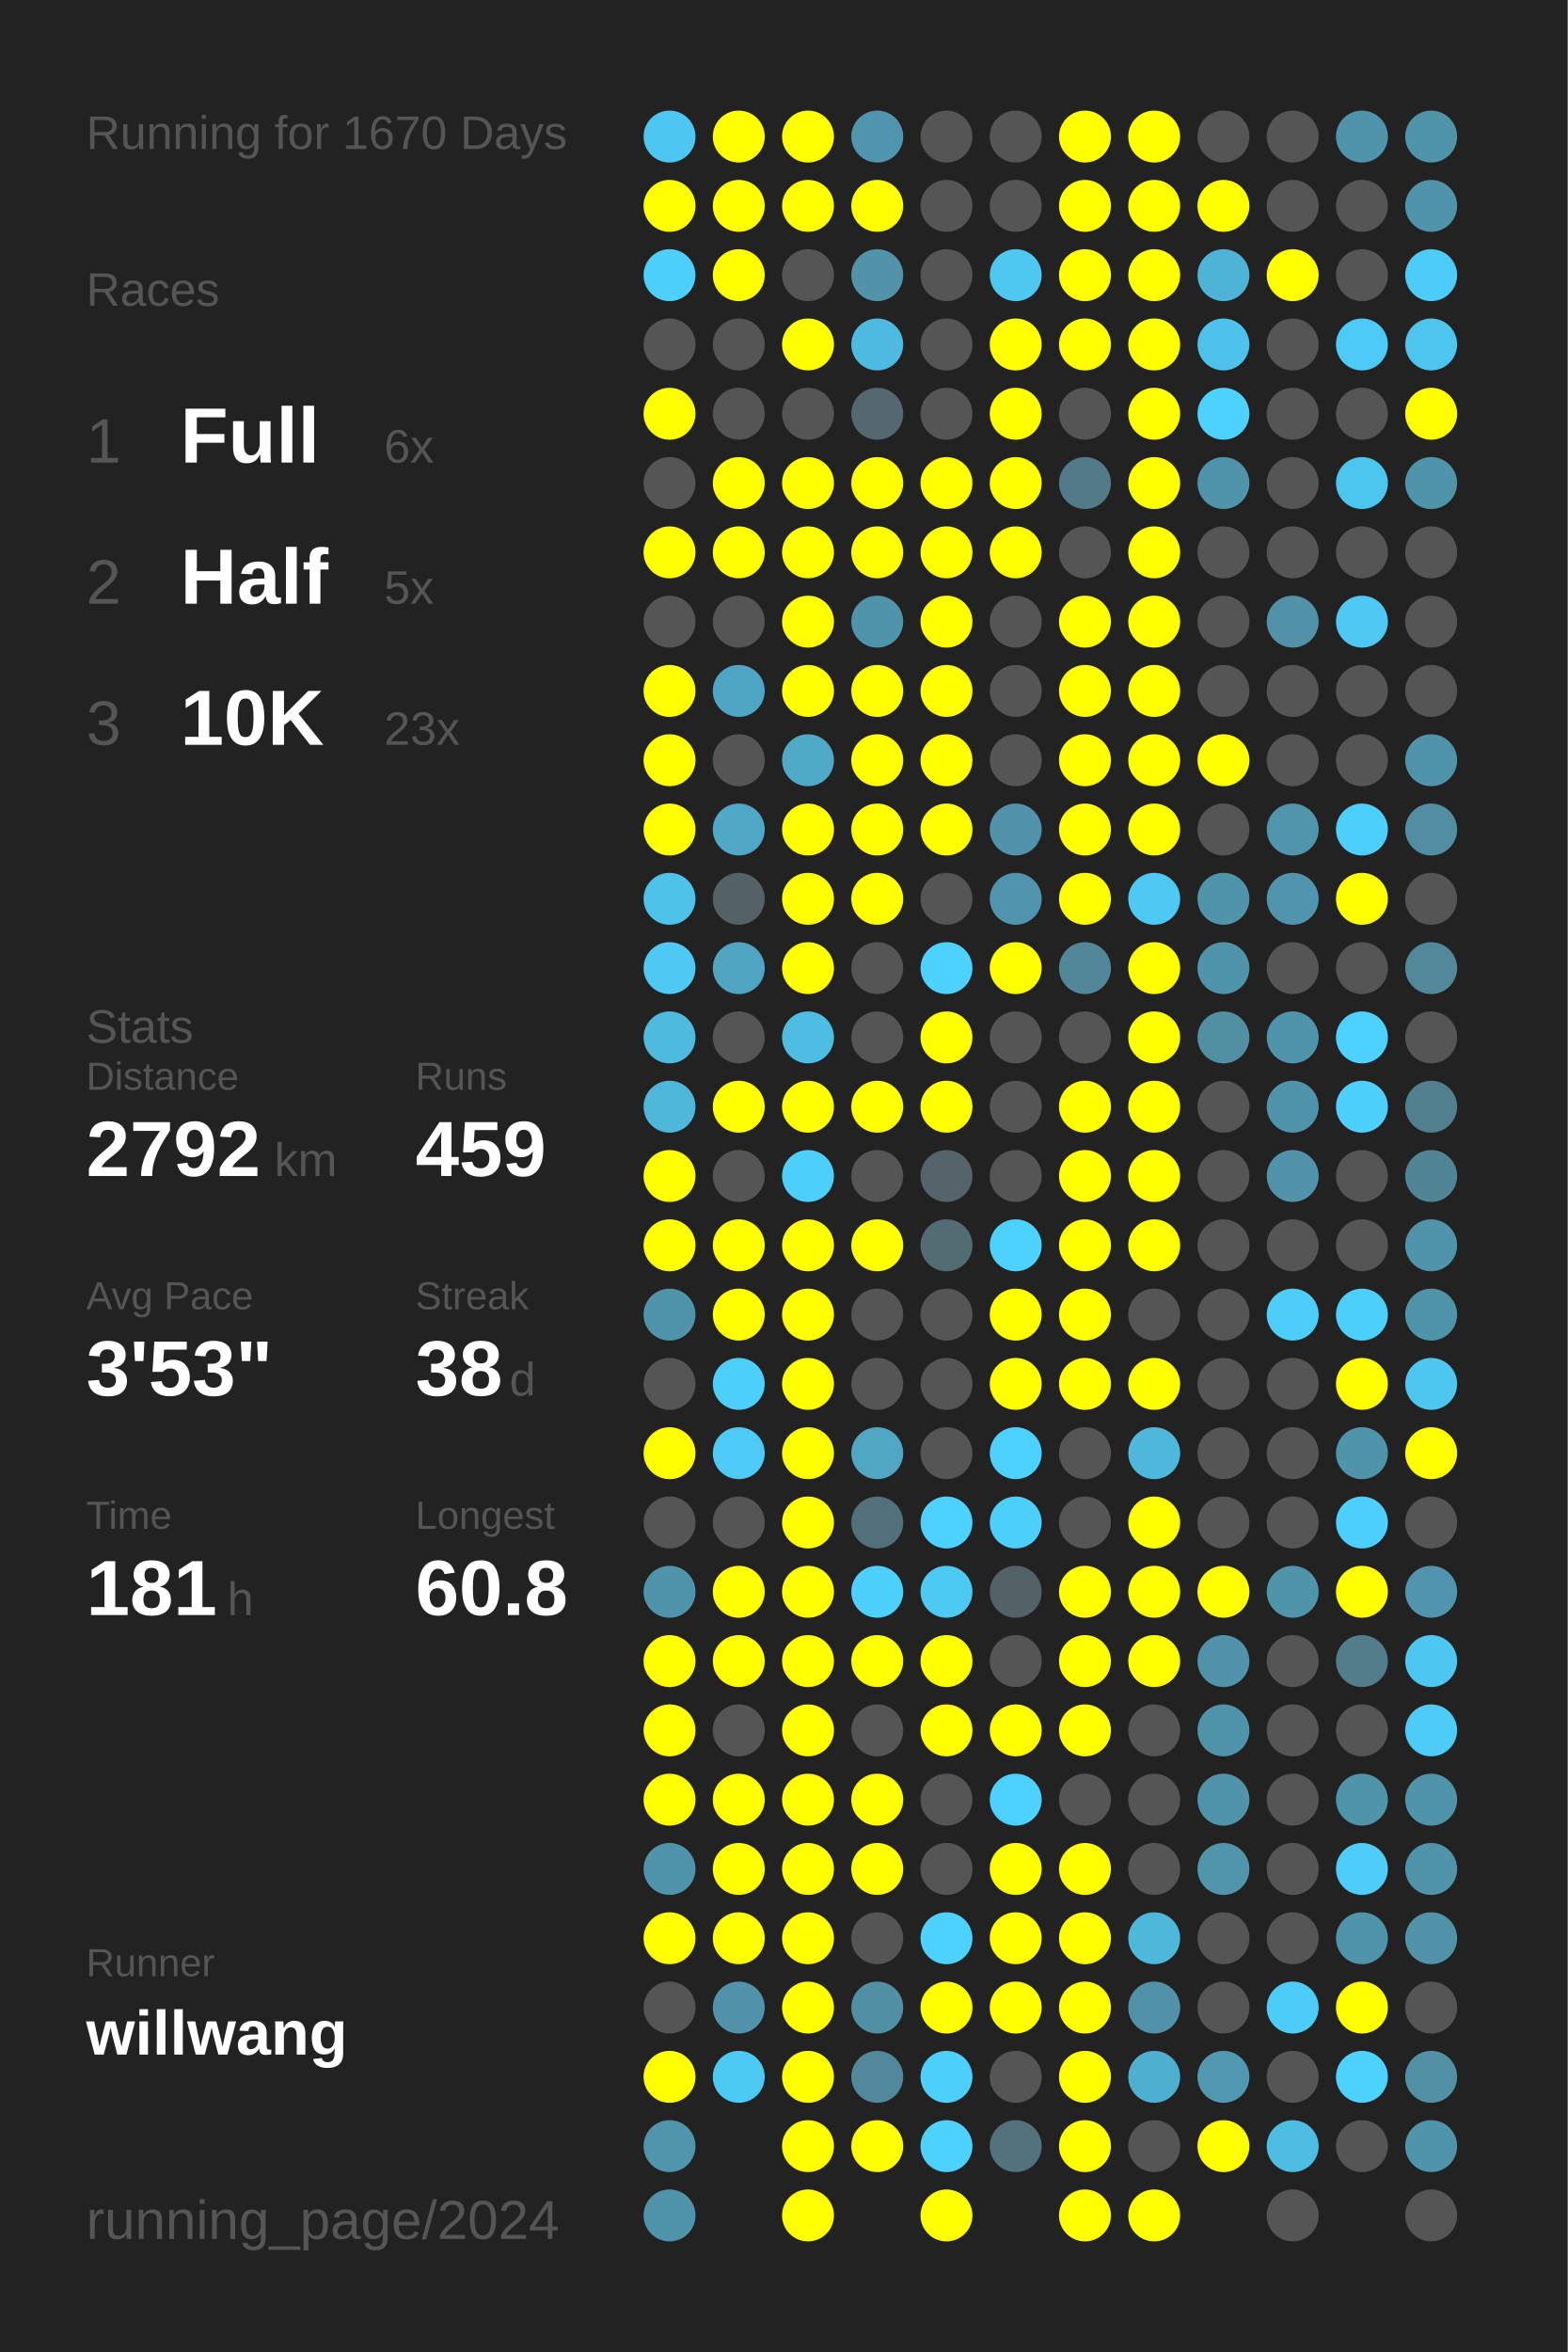
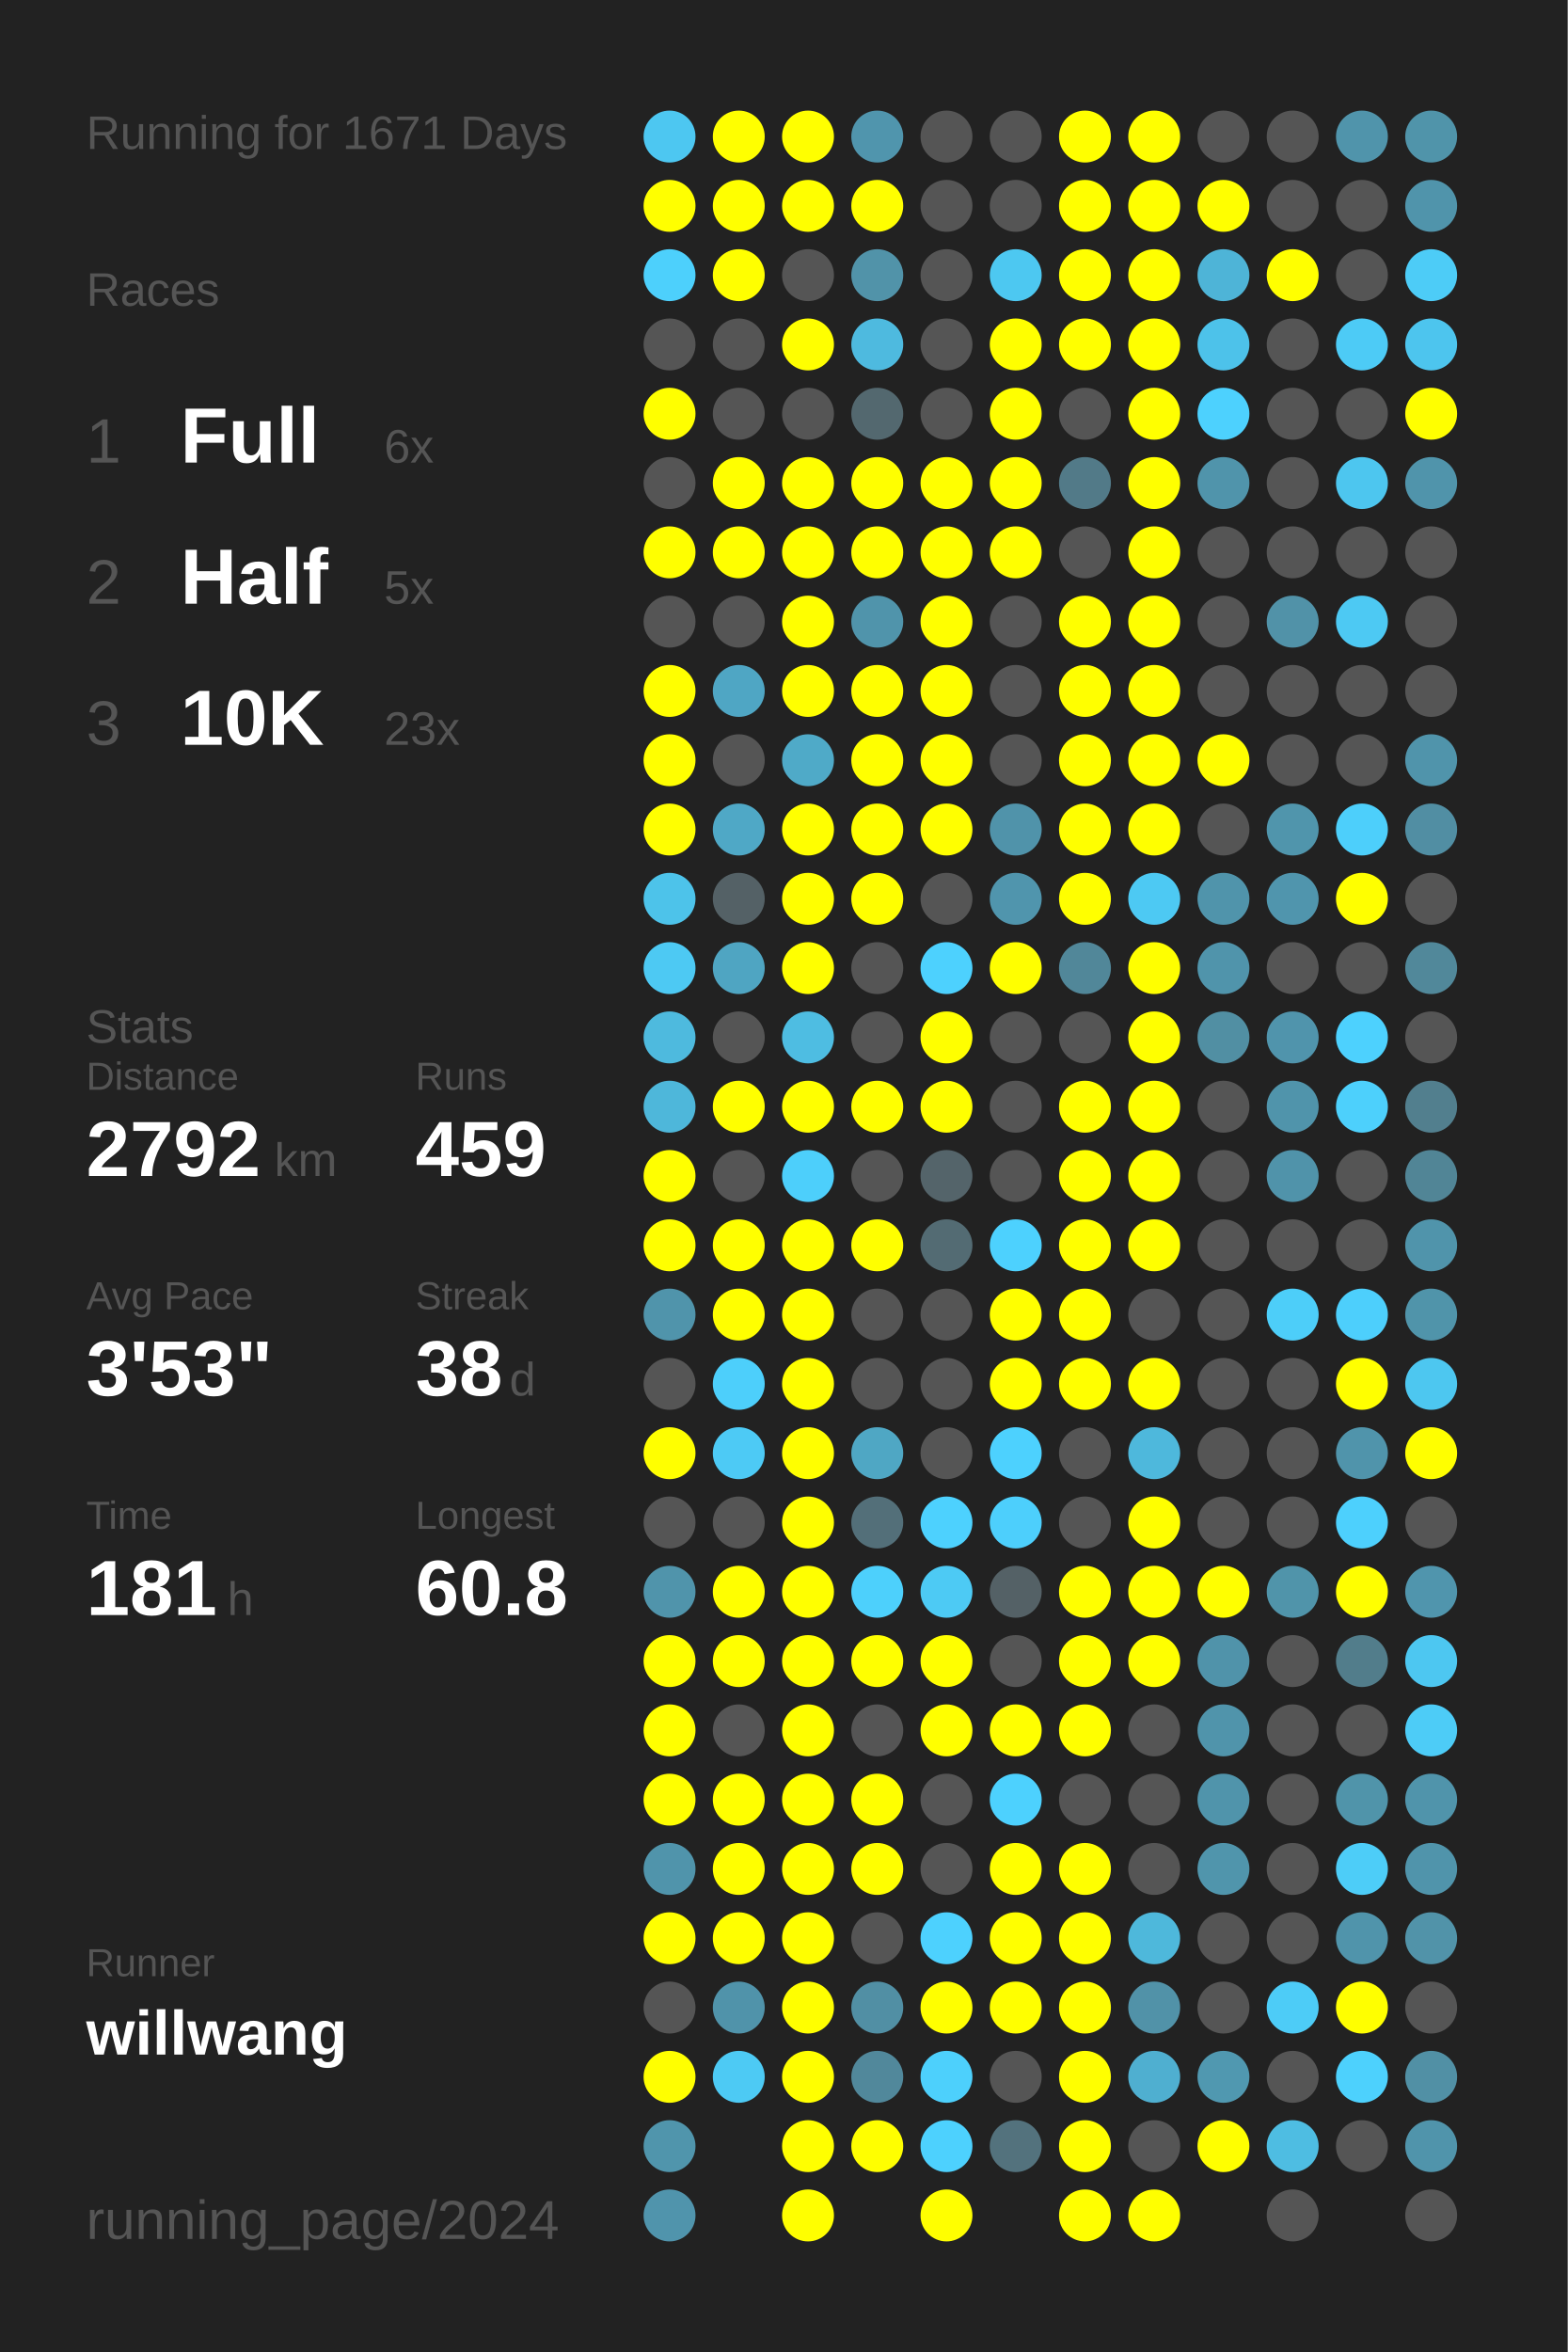
<svg xmlns="http://www.w3.org/2000/svg" baseProfile="full" height="300mm" version="1.1" viewBox="0,0,200,300" width="200mm">
  <defs />
  <rect fill="#222222" height="300" width="200" x="0" y="0" />
-   <text fill="#555555" style="font-size:6px; font-family:Arial;" x="11" y="19">Running for 1670 Days</text>
+   <text fill="#555555" style="font-size:6px; font-family:Arial;" x="11" y="19">Running for 1671 Days</text>
  <text fill="#555555" style="font-size:6px; font-family:Arial;" x="11" y="39">Races</text>
  <text fill="#555555" style="font-size:8px; font-family:Arial;" x="11" y="59">1</text>
  <text fill="#FFFFFF" style="font-size:10px; font-family:Arial; font-weight:bold;" x="23" y="59">Full</text>
  <text fill="#555555" style="font-size:6px; font-family:Arial;" x="49" y="59">6x</text>
  <text fill="#555555" style="font-size:8px; font-family:Arial;" x="11" y="77">2</text>
  <text fill="#FFFFFF" style="font-size:10px; font-family:Arial; font-weight:bold;" x="23" y="77">Half</text>
  <text fill="#555555" style="font-size:6px; font-family:Arial;" x="49" y="77">5x</text>
  <text fill="#555555" style="font-size:8px; font-family:Arial;" x="11" y="95">3</text>
  <text fill="#FFFFFF" style="font-size:10px; font-family:Arial; font-weight:bold;" x="23" y="95">10K</text>
  <text fill="#555555" style="font-size:6px; font-family:Arial;" x="49" y="95">23x</text>
  <text fill="#555555" style="font-size:6px; font-family:Arial;" x="11" y="133">Stats</text>
  <text fill="#555555" style="font-size:5px; font-family:Arial;" x="11" y="139">Distance</text>
  <text fill="#FFFFFF" style="font-size:10px; font-family:Arial; font-weight:bold;" x="11" y="150">2792</text>
  <text fill="#555555" style="font-size:6px; font-family:Arial;" x="35" y="150">km</text>
  <text fill="#555555" style="font-size:5px; font-family:Arial;" x="53" y="139">Runs</text>
  <text fill="#FFFFFF" style="font-size:10px; font-family:Arial; font-weight:bold;" x="53" y="150">459</text>
  <text fill="#555555" style="font-size:5px; font-family:Arial;" x="11" y="167">Avg Pace</text>
  <text fill="#FFFFFF" style="font-size:10px; font-family:Arial; font-weight:bold;" x="11" y="178">3'53"</text>
  <text fill="#555555" style="font-size:5px; font-family:Arial;" x="53" y="167">Streak</text>
  <text fill="#FFFFFF" style="font-size:10px; font-family:Arial; font-weight:bold;" x="53" y="178">38</text>
  <text fill="#555555" style="font-size:6px; font-family:Arial;" x="65" y="178">d</text>
  <text fill="#555555" style="font-size:5px; font-family:Arial;" x="11" y="195">Time</text>
  <text fill="#FFFFFF" style="font-size:10px; font-family:Arial; font-weight:bold;" x="11" y="206">181</text>
  <text fill="#555555" style="font-size:6px; font-family:Arial;" x="29" y="206">h</text>
  <text fill="#555555" style="font-size:5px; font-family:Arial;" x="53" y="195">Longest</text>
  <text fill="#FFFFFF" style="font-size:10px; font-family:Arial; font-weight:bold;" x="53" y="206">60.8</text>
  <text fill="#555555" style="font-size:5px; font-family:Arial;" x="11" y="252.065">Runner</text>
  <text fill="#FFFFFF" style="font-size:8px; font-family:Arial; font-weight:bold;" x="11" y="262.065">willwang</text>
  <text fill="#555555" style="font-size:7px; font-family:Arial;" x="11" y="285.581">running_page/2024</text>
  <circle cx="85.417" cy="17.419" fill="#4dc7f1" r="3.312" />
  <circle cx="85.417" cy="26.258" fill="#FFFF00" r="3.312" />
  <circle cx="85.417" cy="35.097" fill="#4dd0fc" r="3.312" />
  <circle cx="85.417" cy="43.935" fill="#555555" r="3.312" />
  <circle cx="85.417" cy="52.774" fill="#FFFF00" r="3.312" />
  <circle cx="85.417" cy="61.613" fill="#555555" r="3.312" />
  <circle cx="85.417" cy="70.452" fill="#FFFF00" r="3.312" />
  <circle cx="85.417" cy="79.29" fill="#555555" r="3.312" />
  <circle cx="85.417" cy="88.129" fill="#FFFF00" r="3.312" />
  <circle cx="85.417" cy="96.968" fill="#FFFF00" r="3.312" />
  <circle cx="85.417" cy="105.806" fill="#FFFF00" r="3.312" />
  <circle cx="85.417" cy="114.645" fill="#4dc3ea" r="3.312" />
  <circle cx="85.417" cy="123.484" fill="#4dc9f3" r="3.312" />
  <circle cx="85.417" cy="132.323" fill="#4ebade" r="3.312" />
  <circle cx="85.417" cy="141.161" fill="#4eb7da" r="3.312" />
  <circle cx="85.417" cy="150" fill="#FFFF00" r="3.312" />
  <circle cx="85.417" cy="158.839" fill="#FFFF00" r="3.312" />
  <circle cx="85.417" cy="167.677" fill="#5094ab" r="3.312" />
  <circle cx="85.417" cy="176.516" fill="#555555" r="3.312" />
  <circle cx="85.417" cy="185.355" fill="#FFFF00" r="3.312" />
  <circle cx="85.417" cy="194.194" fill="#555555" r="3.312" />
  <circle cx="85.417" cy="203.032" fill="#5094ab" r="3.312" />
  <circle cx="85.417" cy="211.871" fill="#FFFF00" r="3.312" />
  <circle cx="85.417" cy="220.71" fill="#FFFF00" r="3.312" />
  <circle cx="85.417" cy="229.548" fill="#FFFF00" r="3.312" />
  <circle cx="85.417" cy="238.387" fill="#5094ab" r="3.312" />
  <circle cx="85.417" cy="247.226" fill="#FFFF00" r="3.312" />
  <circle cx="85.417" cy="256.065" fill="#555555" r="3.312" />
  <circle cx="85.417" cy="264.903" fill="#FFFF00" r="3.312" />
  <circle cx="85.417" cy="273.742" fill="#5095ac" r="3.312" />
  <circle cx="85.417" cy="282.581" fill="#5094ac" r="3.312" />
  <circle cx="94.25" cy="17.419" fill="#FFFF00" r="3.312" />
  <circle cx="94.25" cy="26.258" fill="#FFFF00" r="3.312" />
  <circle cx="94.25" cy="35.097" fill="#FFFF00" r="3.312" />
  <circle cx="94.25" cy="43.935" fill="#555555" r="3.312" />
  <circle cx="94.25" cy="52.774" fill="#555555" r="3.312" />
  <circle cx="94.25" cy="61.613" fill="#FFFF00" r="3.312" />
  <circle cx="94.25" cy="70.452" fill="#FFFF00" r="3.312" />
  <circle cx="94.25" cy="79.29" fill="#555555" r="3.312" />
  <circle cx="94.25" cy="88.129" fill="#4fa6c4" r="3.312" />
  <circle cx="94.25" cy="96.968" fill="#555555" r="3.312" />
  <circle cx="94.25" cy="105.806" fill="#4fa8c6" r="3.312" />
  <circle cx="94.25" cy="114.645" fill="#546166" r="3.312" />
  <circle cx="94.25" cy="123.484" fill="#4fa5c2" r="3.312" />
  <circle cx="94.25" cy="132.323" fill="#555555" r="3.312" />
  <circle cx="94.25" cy="141.161" fill="#FFFF00" r="3.312" />
  <circle cx="94.25" cy="150" fill="#555555" r="3.312" />
  <circle cx="94.25" cy="158.839" fill="#FFFF00" r="3.312" />
  <circle cx="94.25" cy="167.677" fill="#FFFF00" r="3.312" />
  <circle cx="94.25" cy="176.516" fill="#4dcffb" r="3.312" />
  <circle cx="94.25" cy="185.355" fill="#4dcaf5" r="3.312" />
  <circle cx="94.25" cy="194.194" fill="#555555" r="3.312" />
  <circle cx="94.25" cy="203.032" fill="#FFFF00" r="3.312" />
  <circle cx="94.25" cy="211.871" fill="#FFFF00" r="3.312" />
  <circle cx="94.25" cy="220.71" fill="#555555" r="3.312" />
  <circle cx="94.25" cy="229.548" fill="#FFFF00" r="3.312" />
  <circle cx="94.25" cy="238.387" fill="#FFFF00" r="3.312" />
  <circle cx="94.25" cy="247.226" fill="#FFFF00" r="3.312" />
  <circle cx="94.25" cy="256.065" fill="#5093aa" r="3.312" />
  <circle cx="94.25" cy="264.903" fill="#4dcaf4" r="3.312" />
  <circle cx="103.083" cy="17.419" fill="#FFFF00" r="3.312" />
  <circle cx="103.083" cy="26.258" fill="#FFFF00" r="3.312" />
  <circle cx="103.083" cy="35.097" fill="#555555" r="3.312" />
  <circle cx="103.083" cy="43.935" fill="#FFFF00" r="3.312" />
  <circle cx="103.083" cy="52.774" fill="#555555" r="3.312" />
  <circle cx="103.083" cy="61.613" fill="#FFFF00" r="3.312" />
  <circle cx="103.083" cy="70.452" fill="#FFFF00" r="3.312" />
  <circle cx="103.083" cy="79.29" fill="#FFFF00" r="3.312" />
  <circle cx="103.083" cy="88.129" fill="#FFFF00" r="3.312" />
  <circle cx="103.083" cy="96.968" fill="#4faac8" r="3.312" />
  <circle cx="103.083" cy="105.806" fill="#FFFF00" r="3.312" />
  <circle cx="103.083" cy="114.645" fill="#FFFF00" r="3.312" />
  <circle cx="103.083" cy="123.484" fill="#FFFF00" r="3.312" />
  <circle cx="103.083" cy="132.323" fill="#4ebde2" r="3.312" />
  <circle cx="103.083" cy="141.161" fill="#FFFF00" r="3.312" />
  <circle cx="103.083" cy="150" fill="#4dcffb" r="3.312" />
  <circle cx="103.083" cy="158.839" fill="#FFFF00" r="3.312" />
  <circle cx="103.083" cy="167.677" fill="#FFFF00" r="3.312" />
  <circle cx="103.083" cy="176.516" fill="#FFFF00" r="3.312" />
  <circle cx="103.083" cy="185.355" fill="#FFFF00" r="3.312" />
  <circle cx="103.083" cy="194.194" fill="#FFFF00" r="3.312" />
  <circle cx="103.083" cy="203.032" fill="#FFFF00" r="3.312" />
  <circle cx="103.083" cy="211.871" fill="#FFFF00" r="3.312" />
  <circle cx="103.083" cy="220.71" fill="#FFFF00" r="3.312" />
  <circle cx="103.083" cy="229.548" fill="#FFFF00" r="3.312" />
  <circle cx="103.083" cy="238.387" fill="#FFFF00" r="3.312" />
  <circle cx="103.083" cy="247.226" fill="#FFFF00" r="3.312" />
  <circle cx="103.083" cy="256.065" fill="#FFFF00" r="3.312" />
  <circle cx="103.083" cy="264.903" fill="#FFFF00" r="3.312" />
  <circle cx="103.083" cy="273.742" fill="#FFFF00" r="3.312" />
  <circle cx="103.083" cy="282.581" fill="#FFFF00" r="3.312" />
  <circle cx="111.917" cy="17.419" fill="#5095ad" r="3.312" />
  <circle cx="111.917" cy="26.258" fill="#FFFF00" r="3.312" />
  <circle cx="111.917" cy="35.097" fill="#5193a9" r="3.312" />
  <circle cx="111.917" cy="43.935" fill="#4ebadf" r="3.312" />
  <circle cx="111.917" cy="52.774" fill="#53686f" r="3.312" />
  <circle cx="111.917" cy="61.613" fill="#FFFF00" r="3.312" />
  <circle cx="111.917" cy="70.452" fill="#FFFF00" r="3.312" />
  <circle cx="111.917" cy="79.29" fill="#5094ab" r="3.312" />
  <circle cx="111.917" cy="88.129" fill="#FFFF00" r="3.312" />
  <circle cx="111.917" cy="96.968" fill="#FFFF00" r="3.312" />
  <circle cx="111.917" cy="105.806" fill="#FFFF00" r="3.312" />
  <circle cx="111.917" cy="114.645" fill="#FFFF00" r="3.312" />
  <circle cx="111.917" cy="123.484" fill="#555555" r="3.312" />
  <circle cx="111.917" cy="132.323" fill="#555555" r="3.312" />
  <circle cx="111.917" cy="141.161" fill="#FFFF00" r="3.312" />
  <circle cx="111.917" cy="150" fill="#555555" r="3.312" />
  <circle cx="111.917" cy="158.839" fill="#FFFF00" r="3.312" />
  <circle cx="111.917" cy="167.677" fill="#555555" r="3.312" />
  <circle cx="111.917" cy="176.516" fill="#555555" r="3.312" />
  <circle cx="111.917" cy="185.355" fill="#4fa7c4" r="3.312" />
  <circle cx="111.917" cy="194.194" fill="#536f79" r="3.312" />
  <circle cx="111.917" cy="203.032" fill="#4dd0fc" r="3.312" />
  <circle cx="111.917" cy="211.871" fill="#FFFF00" r="3.312" />
  <circle cx="111.917" cy="220.71" fill="#555555" r="3.312" />
  <circle cx="111.917" cy="229.548" fill="#FFFF00" r="3.312" />
  <circle cx="111.917" cy="238.387" fill="#FFFF00" r="3.312" />
  <circle cx="111.917" cy="247.226" fill="#555555" r="3.312" />
  <circle cx="111.917" cy="256.065" fill="#518fa4" r="3.312" />
  <circle cx="111.917" cy="264.903" fill="#51889b" r="3.312" />
  <circle cx="111.917" cy="273.742" fill="#FFFF00" r="3.312" />
  <circle cx="120.75" cy="17.419" fill="#555555" r="3.312" />
  <circle cx="120.75" cy="26.258" fill="#555555" r="3.312" />
  <circle cx="120.75" cy="35.097" fill="#555555" r="3.312" />
  <circle cx="120.75" cy="43.935" fill="#555555" r="3.312" />
  <circle cx="120.75" cy="52.774" fill="#555555" r="3.312" />
  <circle cx="120.75" cy="61.613" fill="#FFFF00" r="3.312" />
  <circle cx="120.75" cy="70.452" fill="#FFFF00" r="3.312" />
  <circle cx="120.75" cy="79.29" fill="#FFFF00" r="3.312" />
  <circle cx="120.75" cy="88.129" fill="#FFFF00" r="3.312" />
  <circle cx="120.75" cy="96.968" fill="#FFFF00" r="3.312" />
  <circle cx="120.75" cy="105.806" fill="#FFFF00" r="3.312" />
  <circle cx="120.75" cy="114.645" fill="#555555" r="3.312" />
  <circle cx="120.75" cy="123.484" fill="#4dd1fe" r="3.312" />
  <circle cx="120.75" cy="132.323" fill="#FFFF00" r="3.312" />
  <circle cx="120.75" cy="141.161" fill="#FFFF00" r="3.312" />
  <circle cx="120.75" cy="150" fill="#54646a" r="3.312" />
  <circle cx="120.75" cy="158.839" fill="#536b73" r="3.312" />
  <circle cx="120.75" cy="167.677" fill="#555555" r="3.312" />
  <circle cx="120.75" cy="176.516" fill="#555555" r="3.312" />
  <circle cx="120.75" cy="185.355" fill="#555555" r="3.312" />
  <circle cx="120.75" cy="194.194" fill="#4dd1fe" r="3.312" />
  <circle cx="120.75" cy="203.032" fill="#4dcaf4" r="3.312" />
  <circle cx="120.75" cy="211.871" fill="#FFFF00" r="3.312" />
  <circle cx="120.75" cy="220.71" fill="#FFFF00" r="3.312" />
  <circle cx="120.75" cy="229.548" fill="#555555" r="3.312" />
  <circle cx="120.75" cy="238.387" fill="#555555" r="3.312" />
  <circle cx="120.75" cy="247.226" fill="#4dd1fe" r="3.312" />
  <circle cx="120.75" cy="256.065" fill="#FFFF00" r="3.312" />
  <circle cx="120.75" cy="264.903" fill="#4dd0fc" r="3.312" />
  <circle cx="120.75" cy="273.742" fill="#4dd1fe" r="3.312" />
  <circle cx="120.75" cy="282.581" fill="#FFFF00" r="3.312" />
  <circle cx="129.583" cy="17.419" fill="#555555" r="3.312" />
  <circle cx="129.583" cy="26.258" fill="#555555" r="3.312" />
  <circle cx="129.583" cy="35.097" fill="#4dc8f1" r="3.312" />
  <circle cx="129.583" cy="43.935" fill="#FFFF00" r="3.312" />
  <circle cx="129.583" cy="52.774" fill="#FFFF00" r="3.312" />
  <circle cx="129.583" cy="61.613" fill="#FFFF00" r="3.312" />
  <circle cx="129.583" cy="70.452" fill="#FFFF00" r="3.312" />
  <circle cx="129.583" cy="79.29" fill="#555555" r="3.312" />
  <circle cx="129.583" cy="88.129" fill="#555555" r="3.312" />
  <circle cx="129.583" cy="96.968" fill="#555555" r="3.312" />
  <circle cx="129.583" cy="105.806" fill="#5093aa" r="3.312" />
  <circle cx="129.583" cy="114.645" fill="#5095ad" r="3.312" />
  <circle cx="129.583" cy="123.484" fill="#FFFF00" r="3.312" />
  <circle cx="129.583" cy="132.323" fill="#555555" r="3.312" />
  <circle cx="129.583" cy="141.161" fill="#555555" r="3.312" />
  <circle cx="129.583" cy="150" fill="#555555" r="3.312" />
  <circle cx="129.583" cy="158.839" fill="#4dd1fe" r="3.312" />
  <circle cx="129.583" cy="167.677" fill="#FFFF00" r="3.312" />
  <circle cx="129.583" cy="176.516" fill="#FFFF00" r="3.312" />
  <circle cx="129.583" cy="185.355" fill="#4dd1fe" r="3.312" />
  <circle cx="129.583" cy="194.194" fill="#4dcffc" r="3.312" />
  <circle cx="129.583" cy="203.032" fill="#546166" r="3.312" />
  <circle cx="129.583" cy="211.871" fill="#555555" r="3.312" />
  <circle cx="129.583" cy="220.71" fill="#FFFF00" r="3.312" />
  <circle cx="129.583" cy="229.548" fill="#4dd1fe" r="3.312" />
  <circle cx="129.583" cy="238.387" fill="#FFFF00" r="3.312" />
  <circle cx="129.583" cy="247.226" fill="#FFFF00" r="3.312" />
  <circle cx="129.583" cy="256.065" fill="#FFFF00" r="3.312" />
  <circle cx="129.583" cy="264.903" fill="#555555" r="3.312" />
  <circle cx="129.583" cy="273.742" fill="#53727d" r="3.312" />
  <circle cx="138.417" cy="17.419" fill="#FFFF00" r="3.312" />
  <circle cx="138.417" cy="26.258" fill="#FFFF00" r="3.312" />
  <circle cx="138.417" cy="35.097" fill="#FFFF00" r="3.312" />
  <circle cx="138.417" cy="43.935" fill="#FFFF00" r="3.312" />
  <circle cx="138.417" cy="52.774" fill="#555555" r="3.312" />
  <circle cx="138.417" cy="61.613" fill="#527a88" r="3.312" />
  <circle cx="138.417" cy="70.452" fill="#555555" r="3.312" />
  <circle cx="138.417" cy="79.29" fill="#FFFF00" r="3.312" />
  <circle cx="138.417" cy="88.129" fill="#FFFF00" r="3.312" />
  <circle cx="138.417" cy="96.968" fill="#FFFF00" r="3.312" />
  <circle cx="138.417" cy="105.806" fill="#FFFF00" r="3.312" />
  <circle cx="138.417" cy="114.645" fill="#FFFF00" r="3.312" />
  <circle cx="138.417" cy="123.484" fill="#518799" r="3.312" />
  <circle cx="138.417" cy="132.323" fill="#555555" r="3.312" />
  <circle cx="138.417" cy="141.161" fill="#FFFF00" r="3.312" />
  <circle cx="138.417" cy="150" fill="#FFFF00" r="3.312" />
  <circle cx="138.417" cy="158.839" fill="#FFFF00" r="3.312" />
  <circle cx="138.417" cy="167.677" fill="#FFFF00" r="3.312" />
  <circle cx="138.417" cy="176.516" fill="#FFFF00" r="3.312" />
  <circle cx="138.417" cy="185.355" fill="#555555" r="3.312" />
  <circle cx="138.417" cy="194.194" fill="#555555" r="3.312" />
  <circle cx="138.417" cy="203.032" fill="#FFFF00" r="3.312" />
  <circle cx="138.417" cy="211.871" fill="#FFFF00" r="3.312" />
  <circle cx="138.417" cy="220.71" fill="#FFFF00" r="3.312" />
  <circle cx="138.417" cy="229.548" fill="#555555" r="3.312" />
  <circle cx="138.417" cy="238.387" fill="#FFFF00" r="3.312" />
  <circle cx="138.417" cy="247.226" fill="#FFFF00" r="3.312" />
  <circle cx="138.417" cy="256.065" fill="#FFFF00" r="3.312" />
  <circle cx="138.417" cy="264.903" fill="#FFFF00" r="3.312" />
  <circle cx="138.417" cy="273.742" fill="#FFFF00" r="3.312" />
  <circle cx="138.417" cy="282.581" fill="#FFFF00" r="3.312" />
  <circle cx="147.25" cy="17.419" fill="#FFFF00" r="3.312" />
  <circle cx="147.25" cy="26.258" fill="#FFFF00" r="3.312" />
  <circle cx="147.25" cy="35.097" fill="#FFFF00" r="3.312" />
  <circle cx="147.25" cy="43.935" fill="#FFFF00" r="3.312" />
  <circle cx="147.25" cy="52.774" fill="#FFFF00" r="3.312" />
  <circle cx="147.25" cy="61.613" fill="#FFFF00" r="3.312" />
  <circle cx="147.25" cy="70.452" fill="#FFFF00" r="3.312" />
  <circle cx="147.25" cy="79.29" fill="#FFFF00" r="3.312" />
  <circle cx="147.25" cy="88.129" fill="#FFFF00" r="3.312" />
  <circle cx="147.25" cy="96.968" fill="#FFFF00" r="3.312" />
  <circle cx="147.25" cy="105.806" fill="#FFFF00" r="3.312" />
  <circle cx="147.25" cy="114.645" fill="#4dc9f3" r="3.312" />
  <circle cx="147.25" cy="123.484" fill="#FFFF00" r="3.312" />
  <circle cx="147.25" cy="132.323" fill="#FFFF00" r="3.312" />
  <circle cx="147.25" cy="141.161" fill="#FFFF00" r="3.312" />
  <circle cx="147.25" cy="150" fill="#FFFF00" r="3.312" />
  <circle cx="147.25" cy="158.839" fill="#FFFF00" r="3.312" />
  <circle cx="147.25" cy="167.677" fill="#555555" r="3.312" />
  <circle cx="147.25" cy="176.516" fill="#FFFF00" r="3.312" />
  <circle cx="147.25" cy="185.355" fill="#4eb8dc" r="3.312" />
  <circle cx="147.25" cy="194.194" fill="#FFFF00" r="3.312" />
  <circle cx="147.25" cy="203.032" fill="#FFFF00" r="3.312" />
  <circle cx="147.25" cy="211.871" fill="#FFFF00" r="3.312" />
  <circle cx="147.25" cy="220.71" fill="#555555" r="3.312" />
  <circle cx="147.25" cy="229.548" fill="#555555" r="3.312" />
  <circle cx="147.25" cy="238.387" fill="#555555" r="3.312" />
  <circle cx="147.25" cy="247.226" fill="#4eb8db" r="3.312" />
  <circle cx="147.25" cy="256.065" fill="#5192a8" r="3.312" />
  <circle cx="147.25" cy="264.903" fill="#4fafd0" r="3.312" />
  <circle cx="147.25" cy="273.742" fill="#555555" r="3.312" />
  <circle cx="147.25" cy="282.581" fill="#FFFF00" r="3.312" />
  <circle cx="156.083" cy="17.419" fill="#555555" r="3.312" />
  <circle cx="156.083" cy="26.258" fill="#FFFF00" r="3.312" />
  <circle cx="156.083" cy="35.097" fill="#4eb4d7" r="3.312" />
  <circle cx="156.083" cy="43.935" fill="#4dc2ea" r="3.312" />
  <circle cx="156.083" cy="52.774" fill="#4dd1fe" r="3.312" />
  <circle cx="156.083" cy="61.613" fill="#5094ab" r="3.312" />
  <circle cx="156.083" cy="70.452" fill="#555555" r="3.312" />
  <circle cx="156.083" cy="79.29" fill="#555555" r="3.312" />
  <circle cx="156.083" cy="88.129" fill="#555555" r="3.312" />
  <circle cx="156.083" cy="96.968" fill="#FFFF00" r="3.312" />
  <circle cx="156.083" cy="105.806" fill="#555555" r="3.312" />
  <circle cx="156.083" cy="114.645" fill="#5094ab" r="3.312" />
  <circle cx="156.083" cy="123.484" fill="#5094ab" r="3.312" />
  <circle cx="156.083" cy="132.323" fill="#518fa3" r="3.312" />
  <circle cx="156.083" cy="141.161" fill="#555555" r="3.312" />
  <circle cx="156.083" cy="150" fill="#555555" r="3.312" />
  <circle cx="156.083" cy="158.839" fill="#555555" r="3.312" />
  <circle cx="156.083" cy="167.677" fill="#555555" r="3.312" />
  <circle cx="156.083" cy="176.516" fill="#555555" r="3.312" />
  <circle cx="156.083" cy="185.355" fill="#555555" r="3.312" />
  <circle cx="156.083" cy="194.194" fill="#555555" r="3.312" />
  <circle cx="156.083" cy="203.032" fill="#FFFF00" r="3.312" />
  <circle cx="156.083" cy="211.871" fill="#5093aa" r="3.312" />
  <circle cx="156.083" cy="220.71" fill="#5094ab" r="3.312" />
  <circle cx="156.083" cy="229.548" fill="#5094ab" r="3.312" />
  <circle cx="156.083" cy="238.387" fill="#5095ac" r="3.312" />
  <circle cx="156.083" cy="247.226" fill="#555555" r="3.312" />
  <circle cx="156.083" cy="256.065" fill="#555555" r="3.312" />
  <circle cx="156.083" cy="264.903" fill="#5098b0" r="3.312" />
  <circle cx="156.083" cy="273.742" fill="#FFFF00" r="3.312" />
  <circle cx="164.917" cy="17.419" fill="#555555" r="3.312" />
  <circle cx="164.917" cy="26.258" fill="#555555" r="3.312" />
  <circle cx="164.917" cy="35.097" fill="#FFFF00" r="3.312" />
  <circle cx="164.917" cy="43.935" fill="#555555" r="3.312" />
  <circle cx="164.917" cy="52.774" fill="#555555" r="3.312" />
  <circle cx="164.917" cy="61.613" fill="#555555" r="3.312" />
  <circle cx="164.917" cy="70.452" fill="#555555" r="3.312" />
  <circle cx="164.917" cy="79.29" fill="#5192a8" r="3.312" />
  <circle cx="164.917" cy="88.129" fill="#555555" r="3.312" />
  <circle cx="164.917" cy="96.968" fill="#555555" r="3.312" />
  <circle cx="164.917" cy="105.806" fill="#5095ac" r="3.312" />
  <circle cx="164.917" cy="114.645" fill="#5095ad" r="3.312" />
  <circle cx="164.917" cy="123.484" fill="#555555" r="3.312" />
  <circle cx="164.917" cy="132.323" fill="#5094ac" r="3.312" />
  <circle cx="164.917" cy="141.161" fill="#5094ab" r="3.312" />
  <circle cx="164.917" cy="150" fill="#5093aa" r="3.312" />
  <circle cx="164.917" cy="158.839" fill="#555555" r="3.312" />
  <circle cx="164.917" cy="167.677" fill="#4dcef9" r="3.312" />
  <circle cx="164.917" cy="176.516" fill="#555555" r="3.312" />
  <circle cx="164.917" cy="185.355" fill="#555555" r="3.312" />
  <circle cx="164.917" cy="194.194" fill="#555555" r="3.312" />
  <circle cx="164.917" cy="203.032" fill="#5094aa" r="3.312" />
  <circle cx="164.917" cy="211.871" fill="#555555" r="3.312" />
  <circle cx="164.917" cy="220.71" fill="#555555" r="3.312" />
  <circle cx="164.917" cy="229.548" fill="#555555" r="3.312" />
  <circle cx="164.917" cy="238.387" fill="#555555" r="3.312" />
  <circle cx="164.917" cy="247.226" fill="#555555" r="3.312" />
  <circle cx="164.917" cy="256.065" fill="#4dccf7" r="3.312" />
  <circle cx="164.917" cy="264.903" fill="#555555" r="3.312" />
  <circle cx="164.917" cy="273.742" fill="#4ebde2" r="3.312" />
  <circle cx="164.917" cy="282.581" fill="#555555" r="3.312" />
  <circle cx="173.75" cy="17.419" fill="#5094ab" r="3.312" />
  <circle cx="173.75" cy="26.258" fill="#555555" r="3.312" />
  <circle cx="173.75" cy="35.097" fill="#555555" r="3.312" />
  <circle cx="173.75" cy="43.935" fill="#4dcbf6" r="3.312" />
  <circle cx="173.75" cy="52.774" fill="#555555" r="3.312" />
  <circle cx="173.75" cy="61.613" fill="#4dc6ef" r="3.312" />
  <circle cx="173.75" cy="70.452" fill="#555555" r="3.312" />
  <circle cx="173.75" cy="79.29" fill="#4dc9f3" r="3.312" />
  <circle cx="173.75" cy="88.129" fill="#555555" r="3.312" />
  <circle cx="173.75" cy="96.968" fill="#555555" r="3.312" />
  <circle cx="173.75" cy="105.806" fill="#4dcffb" r="3.312" />
  <circle cx="173.75" cy="114.645" fill="#FFFF00" r="3.312" />
  <circle cx="173.75" cy="123.484" fill="#555555" r="3.312" />
  <circle cx="173.75" cy="132.323" fill="#4dd1fe" r="3.312" />
  <circle cx="173.75" cy="141.161" fill="#4dd0fc" r="3.312" />
  <circle cx="173.75" cy="150" fill="#555555" r="3.312" />
  <circle cx="173.75" cy="158.839" fill="#555555" r="3.312" />
  <circle cx="173.75" cy="167.677" fill="#4dcffc" r="3.312" />
  <circle cx="173.75" cy="176.516" fill="#FFFF00" r="3.312" />
  <circle cx="173.75" cy="185.355" fill="#5094ab" r="3.312" />
  <circle cx="173.75" cy="194.194" fill="#4dd0fd" r="3.312" />
  <circle cx="173.75" cy="203.032" fill="#FFFF00" r="3.312" />
  <circle cx="173.75" cy="211.871" fill="#527d8b" r="3.312" />
  <circle cx="173.75" cy="220.71" fill="#555555" r="3.312" />
  <circle cx="173.75" cy="229.548" fill="#5094aa" r="3.312" />
  <circle cx="173.75" cy="238.387" fill="#4dcdf8" r="3.312" />
  <circle cx="173.75" cy="247.226" fill="#5094ab" r="3.312" />
  <circle cx="173.75" cy="256.065" fill="#FFFF00" r="3.312" />
  <circle cx="173.75" cy="264.903" fill="#4dd1fd" r="3.312" />
  <circle cx="173.75" cy="273.742" fill="#555555" r="3.312" />
  <circle cx="182.583" cy="17.419" fill="#5094aa" r="3.312" />
  <circle cx="182.583" cy="26.258" fill="#5094ab" r="3.312" />
  <circle cx="182.583" cy="35.097" fill="#4dccf7" r="3.312" />
  <circle cx="182.583" cy="43.935" fill="#4dc5ee" r="3.312" />
  <circle cx="182.583" cy="52.774" fill="#FFFF00" r="3.312" />
  <circle cx="182.583" cy="61.613" fill="#5094ab" r="3.312" />
  <circle cx="182.583" cy="70.452" fill="#555555" r="3.312" />
  <circle cx="182.583" cy="79.29" fill="#555555" r="3.312" />
  <circle cx="182.583" cy="88.129" fill="#555555" r="3.312" />
  <circle cx="182.583" cy="96.968" fill="#5094ab" r="3.312" />
  <circle cx="182.583" cy="105.806" fill="#518ea3" r="3.312" />
  <circle cx="182.583" cy="114.645" fill="#555555" r="3.312" />
  <circle cx="182.583" cy="123.484" fill="#51889a" r="3.312" />
  <circle cx="182.583" cy="132.323" fill="#555555" r="3.312" />
  <circle cx="182.583" cy="141.161" fill="#527f8e" r="3.312" />
  <circle cx="182.583" cy="150" fill="#518596" r="3.312" />
  <circle cx="182.583" cy="158.839" fill="#5094ab" r="3.312" />
  <circle cx="182.583" cy="167.677" fill="#5094aa" r="3.312" />
  <circle cx="182.583" cy="176.516" fill="#4dc7f0" r="3.312" />
  <circle cx="182.583" cy="185.355" fill="#FFFF00" r="3.312" />
  <circle cx="182.583" cy="194.194" fill="#555555" r="3.312" />
  <circle cx="182.583" cy="203.032" fill="#5095ad" r="3.312" />
  <circle cx="182.583" cy="211.871" fill="#4dc7f1" r="3.312" />
  <circle cx="182.583" cy="220.71" fill="#4dccf7" r="3.312" />
  <circle cx="182.583" cy="229.548" fill="#5094ab" r="3.312" />
  <circle cx="182.583" cy="238.387" fill="#5094ab" r="3.312" />
  <circle cx="182.583" cy="247.226" fill="#5193a9" r="3.312" />
  <circle cx="182.583" cy="256.065" fill="#555555" r="3.312" />
  <circle cx="182.583" cy="264.903" fill="#5190a5" r="3.312" />
  <circle cx="182.583" cy="273.742" fill="#5094ab" r="3.312" />
  <circle cx="182.583" cy="282.581" fill="#555555" r="3.312" />
</svg>
